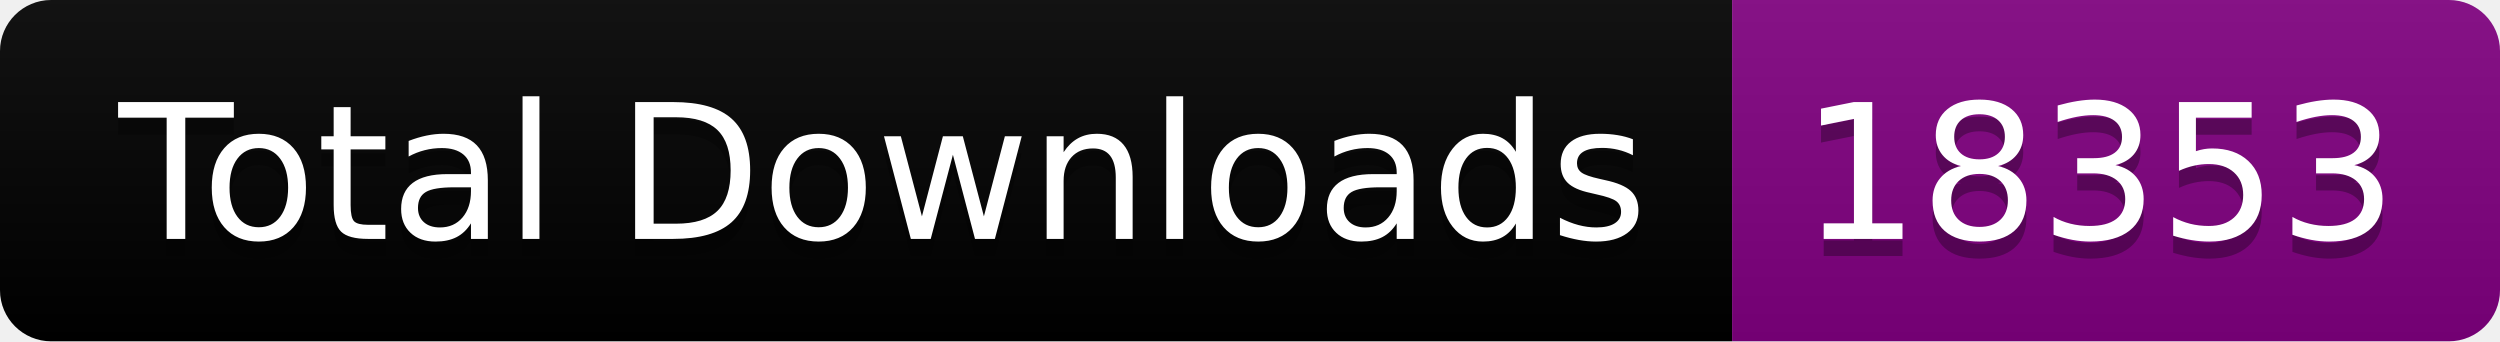
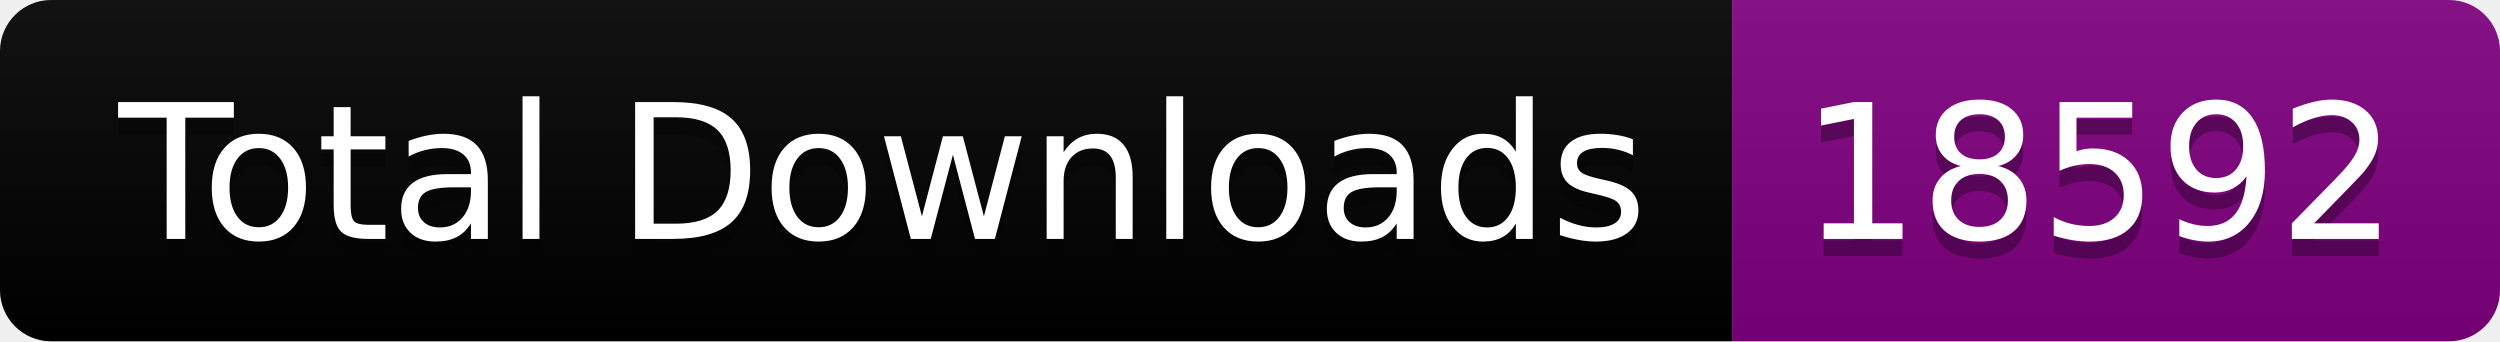
<svg xmlns="http://www.w3.org/2000/svg" width="146.5" height="20">
  <linearGradient id="smooth" x2="0" y2="100%">
    <stop offset="0" stop-color="#bbb" stop-opacity=".1" />
    <stop offset="1" stop-opacity=".1" />
  </linearGradient>
  <clipPath id="round">
    <rect width="146.5" height="20" rx="3" fill="#fff" />
  </clipPath>
  <g clip-path="url(#round)">
    <rect width="101.5" height="20" fill="black" />
    <rect x="101.5" width="45.0" height="20" fill="purple" />
    <rect width="146.5" height="20" fill="url(#smooth)" />
  </g>
  <g fill="#fff" text-anchor="middle" font-family="DejaVu Sans,Verdana,Geneva,sans-serif" font-size="110">
    <text x="517.5" y="150" fill="#010101" fill-opacity=".3" transform="scale(0.1)" textLength="915.0" lengthAdjust="spacing">Total Downloads</text>
    <text x="517.5" y="140" transform="scale(0.1)" textLength="915.0" lengthAdjust="spacing">Total Downloads</text>
-     <text x="1230.0" y="150" fill="#010101" fill-opacity=".3" transform="scale(0.1)" textLength="350.0" lengthAdjust="spacing">18353</text>
-     <text x="1230.0" y="140" transform="scale(0.1)" textLength="350.0" lengthAdjust="spacing">18353</text>
+     <text x="1230.0" y="150" fill="#010101" fill-opacity=".3" transform="scale(0.1)" textLength="350.0" lengthAdjust="spacing">18592</text>
+     <text x="1230.0" y="140" transform="scale(0.1)" textLength="350.0" lengthAdjust="spacing">18592</text>
  </g>
</svg>
